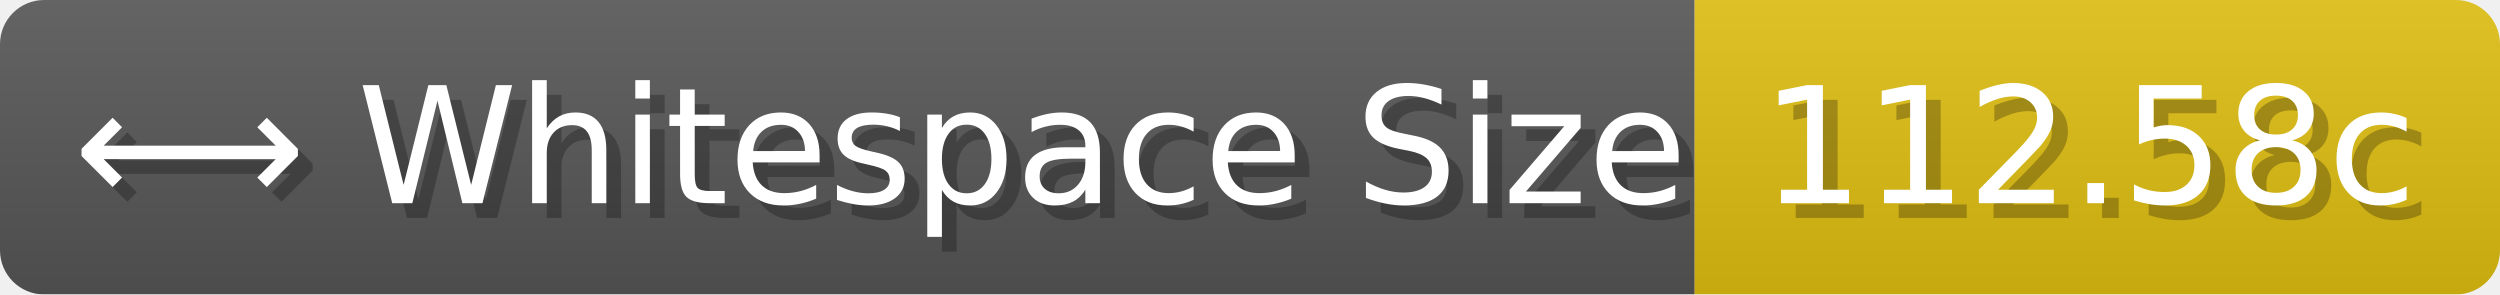
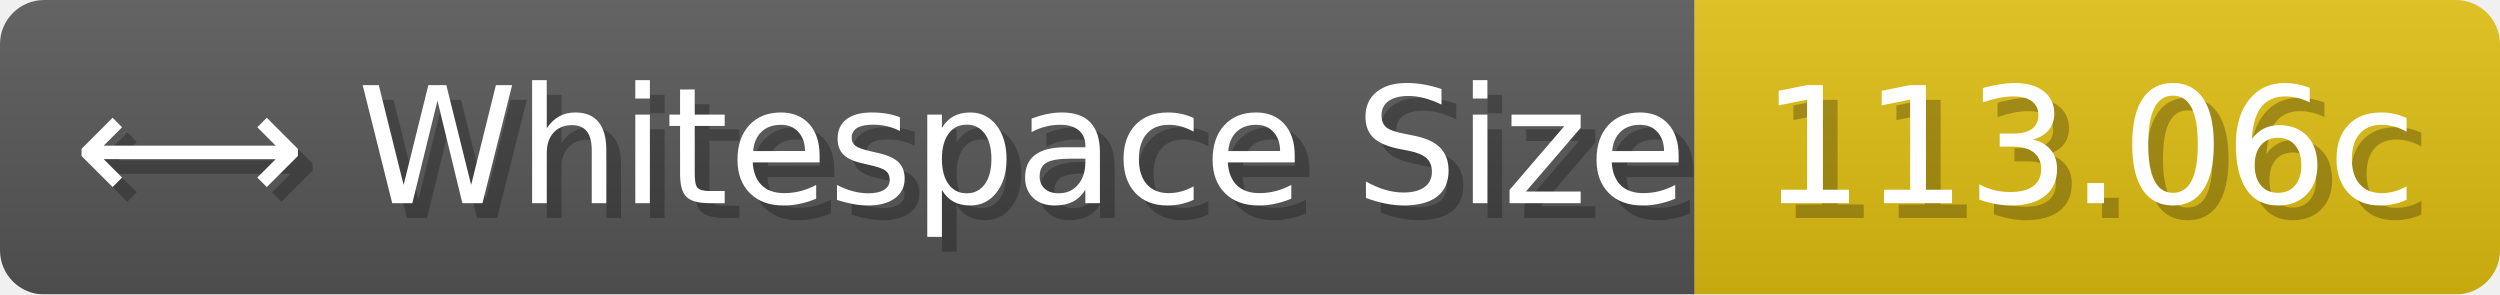
- <svg xmlns="http://www.w3.org/2000/svg" width="169.8" height="20" viewBox="0 0 1698 200" role="img" aria-label="⟷ Whitespace Size: 112.58c">
+ <svg xmlns="http://www.w3.org/2000/svg" width="169.8" height="20" viewBox="0 0 1698 200" role="img" aria-label="⟷ Whitespace Size: 113.06c">
  <linearGradient id="a" x2="0" y2="100%">
    <stop offset="0" stop-opacity=".1" stop-color="#EEE" />
    <stop offset="1" stop-opacity=".1" />
  </linearGradient>
  <mask id="m">
    <rect width="1698" height="200" rx="30" fill="#FFF" />
  </mask>
  <g mask="url(#m)">
    <rect width="1151" height="200" fill="#555" />
    <rect width="547" height="200" fill="#DB1" x="1151" />
    <rect width="1698" height="200" fill="url(#a)" />
  </g>
  <g aria-hidden="true" fill="#fff" text-anchor="start" font-family="Verdana,DejaVu Sans,sans-serif" font-size="110">
    <text x="60" y="148" textLength="1051" fill="#000" opacity="0.25">⟷ Whitespace Size</text>
    <text x="50" y="138" textLength="1051">⟷ Whitespace Size</text>
-     <text x="1206" y="148" textLength="447" fill="#000" opacity="0.25">112.58c</text>
-     <text x="1196" y="138" textLength="447">112.58c</text>
+     <text x="1206" y="148" textLength="447" fill="#000" opacity="0.25">113.06c</text>
+     <text x="1196" y="138" textLength="447">113.06c</text>
  </g>
</svg>
